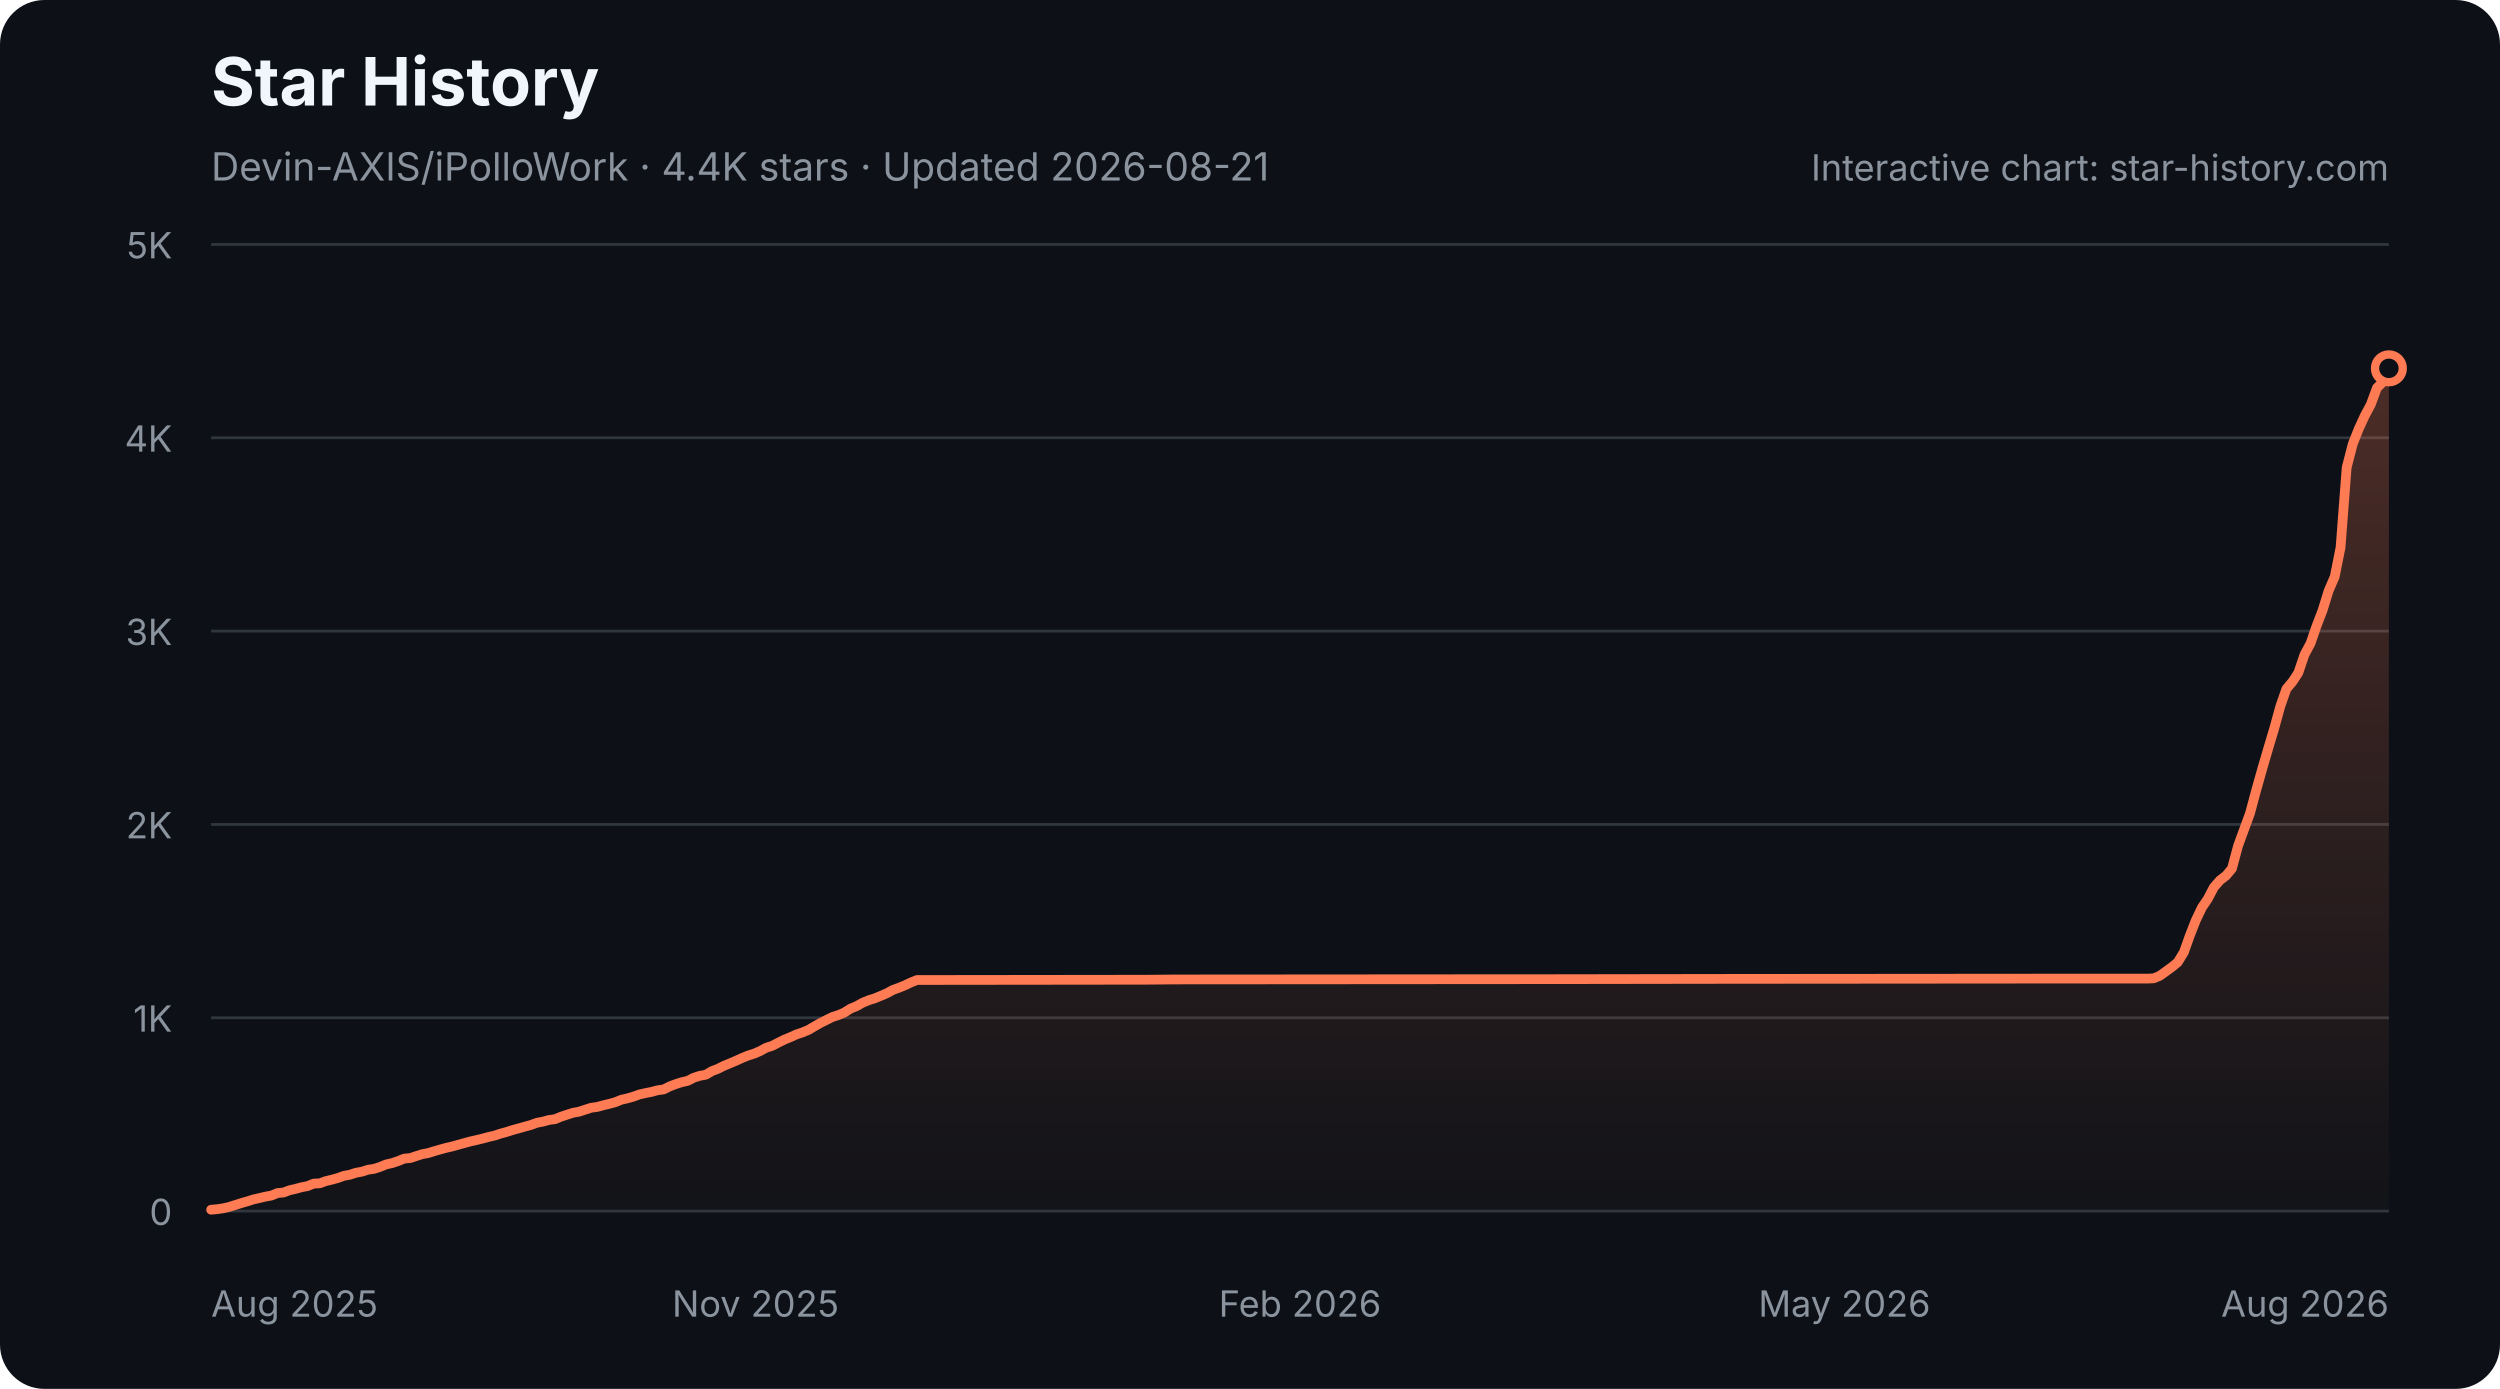
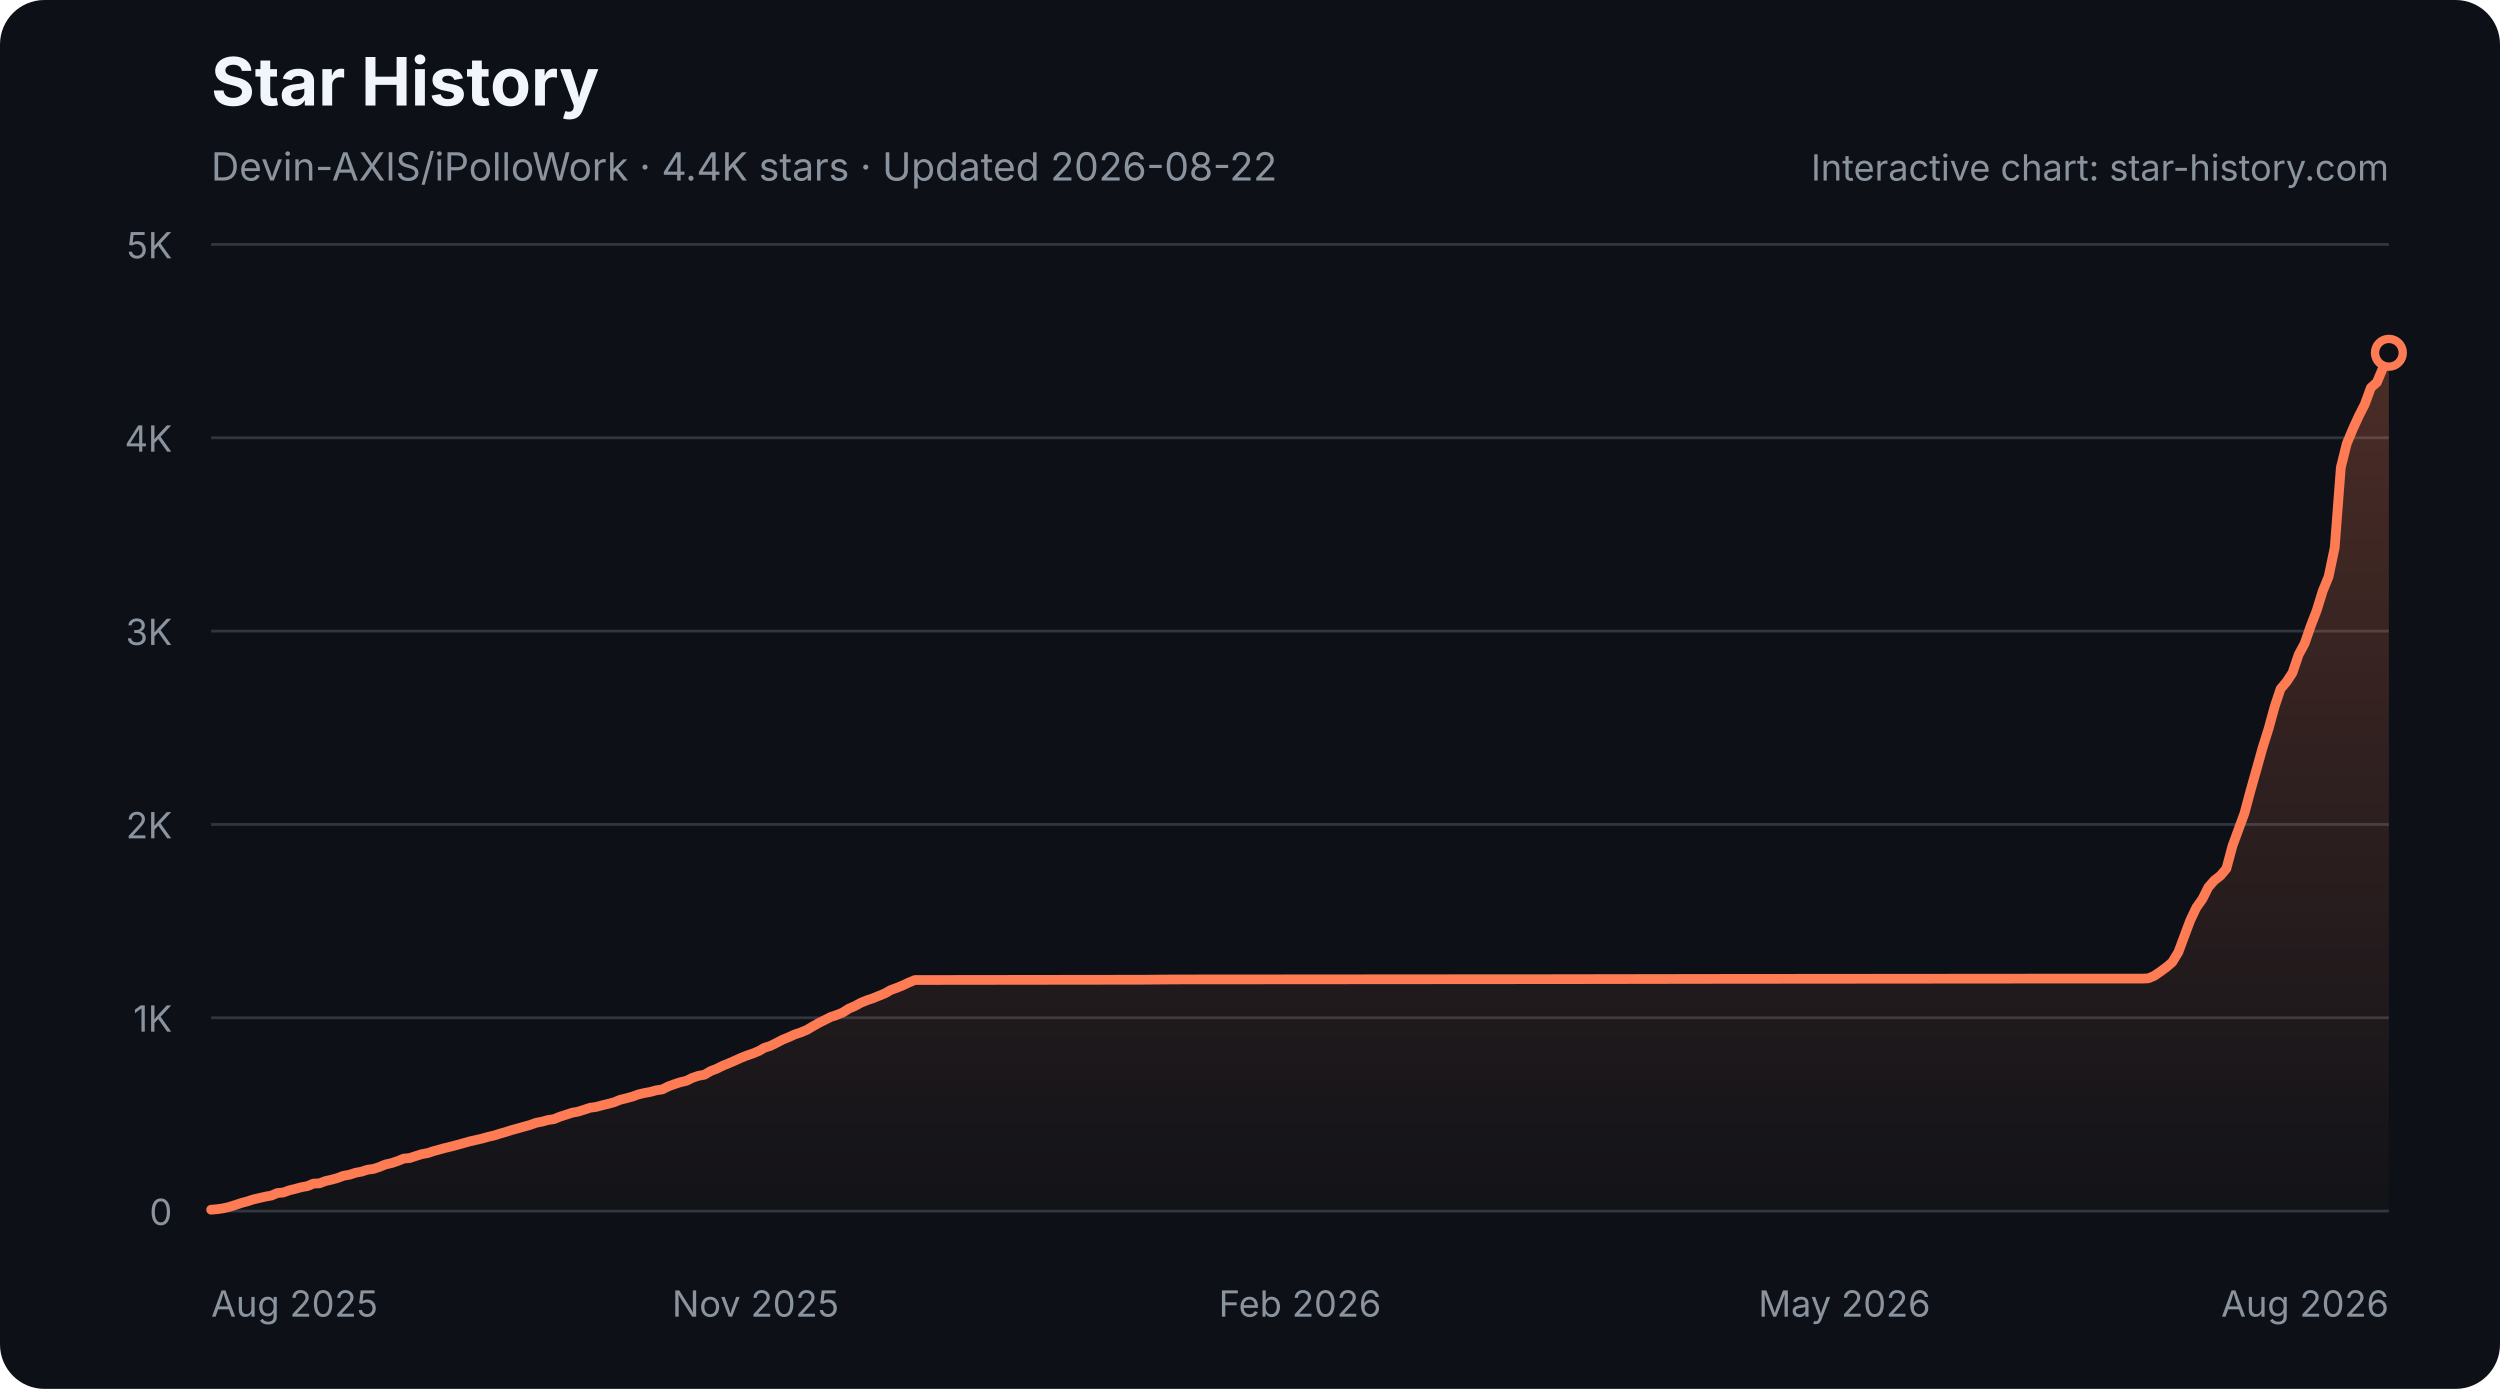
<svg xmlns="http://www.w3.org/2000/svg" width="900" height="500" viewBox="0 0 900 500" role="img" aria-labelledby="star-history-dark-title star-history-dark-description">
  <defs>
    <linearGradient id="star-history-dark-fill" x1="0" x2="0" y1="0" y2="1">
      <stop offset="0%" stop-color="#ff7b54" stop-opacity="0.26" />
      <stop offset="100%" stop-color="#ff7b54" stop-opacity="0.02" />
    </linearGradient>
  </defs>
  <rect width="900" height="500" rx="16" fill="#0d1117" />
  <text x="76" y="38" fill="#f0f6fc" font-family="-apple-system,BlinkMacSystemFont,'Segoe UI',sans-serif" font-size="24" font-weight="700">Star History</text>
-   <text x="76" y="65" fill="#8b949e" font-family="-apple-system,BlinkMacSystemFont,'Segoe UI',sans-serif" font-size="14">Devin-AXIS/iPolloWork · 4.4K stars · Updated 2026-08-21</text>
+   <text x="76" y="65" fill="#8b949e" font-family="-apple-system,BlinkMacSystemFont,'Segoe UI',sans-serif" font-size="14">Devin-AXIS/iPolloWork · 4.4K stars · Updated 2026-08-22</text>
  <g font-family="-apple-system,BlinkMacSystemFont,'Segoe UI',sans-serif">
    <line x1="76" y1="436.0" x2="860" y2="436.0" stroke="#30363d" stroke-width="1" />
    <text x="62" y="441.0" fill="#8b949e" font-size="13" text-anchor="end">0</text>
    <line x1="76" y1="366.4" x2="860" y2="366.4" stroke="#30363d" stroke-width="1" />
    <text x="62" y="371.4" fill="#8b949e" font-size="13" text-anchor="end">1K</text>
    <line x1="76" y1="296.8" x2="860" y2="296.8" stroke="#30363d" stroke-width="1" />
    <text x="62" y="301.8" fill="#8b949e" font-size="13" text-anchor="end">2K</text>
    <line x1="76" y1="227.2" x2="860" y2="227.2" stroke="#30363d" stroke-width="1" />
    <text x="62" y="232.2" fill="#8b949e" font-size="13" text-anchor="end">3K</text>
    <line x1="76" y1="157.6" x2="860" y2="157.6" stroke="#30363d" stroke-width="1" />
    <text x="62" y="162.6" fill="#8b949e" font-size="13" text-anchor="end">4K</text>
    <line x1="76" y1="88.0" x2="860" y2="88.0" stroke="#30363d" stroke-width="1" />
    <text x="62" y="93.0" fill="#8b949e" font-size="13" text-anchor="end">5K</text>
    <text x="76.0" y="474" fill="#8b949e" font-size="13" text-anchor="start">Aug 2025</text>
    <text x="272.0" y="474" fill="#8b949e" font-size="13" text-anchor="middle">Nov 2025</text>
    <text x="468.0" y="474" fill="#8b949e" font-size="13" text-anchor="middle">Feb 2026</text>
    <text x="664.0" y="474" fill="#8b949e" font-size="13" text-anchor="middle">May 2026</text>
    <text x="860.0" y="474" fill="#8b949e" font-size="13" text-anchor="end">Aug 2026</text>
-     <path d="M76.0 435.5 L78.2 435.3 L80.3 435.0 L82.5 434.5 L84.7 433.8 L86.9 433.1 L89.0 432.5 L91.2 431.8 L93.4 431.3 L95.5 430.8 L97.7 430.4 L99.9 429.5 L102.1 429.3 L104.2 428.5 L106.4 428.0 L108.6 427.4 L110.7 427.0 L112.9 426.1 L115.1 426.0 L117.3 425.2 L119.4 424.7 L121.6 424.1 L123.8 423.3 L126.0 422.9 L128.1 422.2 L130.3 421.8 L132.5 421.1 L134.6 420.8 L136.8 420.1 L139.0 419.2 L141.2 418.7 L143.3 418.0 L145.5 417.1 L147.7 416.9 L149.8 416.2 L152.0 415.5 L154.2 415.1 L156.4 414.4 L158.5 413.8 L160.7 413.2 L162.9 412.7 L165.0 412.1 L167.2 411.5 L169.4 410.9 L171.6 410.4 L173.7 409.9 L175.9 409.3 L178.1 408.8 L180.2 408.1 L182.4 407.5 L184.6 406.8 L186.8 406.2 L188.9 405.6 L191.1 405.0 L193.3 404.2 L195.4 403.8 L197.6 403.2 L199.8 402.9 L202.0 402.0 L204.1 401.3 L206.3 400.6 L208.5 400.2 L210.6 399.5 L212.8 398.8 L215.0 398.5 L217.2 397.9 L219.3 397.4 L221.5 396.8 L223.7 395.9 L225.9 395.4 L228.0 394.8 L230.2 394.0 L232.4 393.5 L234.5 393.1 L236.7 392.5 L238.9 392.2 L241.1 391.1 L243.2 390.3 L245.4 389.6 L247.6 389.1 L249.7 388.0 L251.9 387.3 L254.1 386.9 L256.3 385.6 L258.4 384.8 L260.6 383.7 L262.8 382.8 L264.9 381.9 L267.1 380.9 L269.3 380.0 L271.5 379.3 L273.6 378.4 L275.8 377.2 L278.0 376.5 L280.1 375.4 L282.3 374.3 L284.5 373.4 L286.7 372.4 L288.8 371.7 L291.0 370.8 L293.2 369.5 L295.3 368.3 L297.5 367.2 L299.7 366.1 L301.9 365.4 L304.0 364.5 L306.2 363.1 L308.4 362.2 L310.5 361.0 L312.7 360.1 L314.9 359.4 L317.1 358.5 L319.2 357.6 L321.4 356.4 L323.6 355.6 L325.8 354.7 L327.9 353.7 L330.1 352.8 L332.3 352.8 L412.6 352.7 L423.5 352.6 L549.4 352.5 L558.1 352.5 L621.1 352.4 L738.4 352.3 L773.1 352.3 L775.3 352.2 L777.5 351.3 L779.6 349.8 L781.8 348.2 L784.0 346.4 L786.2 342.8 L788.3 336.9 L790.5 331.3 L792.7 326.7 L794.8 323.6 L797.0 319.4 L799.2 316.9 L801.4 315.2 L803.5 312.7 L805.7 304.5 L807.9 298.5 L810.0 292.8 L812.2 284.6 L814.4 276.8 L816.6 269.3 L818.7 262.3 L820.9 254.3 L823.1 248.0 L825.3 245.4 L827.4 242.2 L829.6 235.7 L831.8 231.6 L833.9 225.5 L836.1 219.8 L838.3 212.7 L840.5 207.6 L842.6 197.1 L844.8 168.3 L847.0 159.8 L849.1 154.5 L851.3 149.7 L853.5 145.6 L855.7 139.6 L857.8 137.6 L860.0 132.6 L860.0 436 L76.0 436 Z" fill="url(#star-history-dark-fill)" />
-     <path d="M76.0 435.5 L78.2 435.3 L80.3 435.0 L82.5 434.5 L84.7 433.8 L86.9 433.1 L89.0 432.5 L91.2 431.8 L93.4 431.3 L95.5 430.8 L97.7 430.4 L99.9 429.5 L102.1 429.3 L104.2 428.5 L106.4 428.0 L108.6 427.4 L110.7 427.0 L112.9 426.1 L115.1 426.0 L117.3 425.2 L119.4 424.7 L121.6 424.1 L123.8 423.3 L126.0 422.9 L128.1 422.2 L130.3 421.8 L132.5 421.1 L134.6 420.8 L136.8 420.1 L139.0 419.2 L141.2 418.7 L143.3 418.0 L145.5 417.1 L147.7 416.9 L149.8 416.2 L152.0 415.5 L154.2 415.1 L156.4 414.4 L158.5 413.8 L160.7 413.2 L162.9 412.7 L165.0 412.1 L167.2 411.5 L169.4 410.9 L171.6 410.4 L173.7 409.9 L175.9 409.3 L178.1 408.8 L180.2 408.1 L182.4 407.5 L184.6 406.8 L186.8 406.2 L188.9 405.6 L191.1 405.0 L193.3 404.2 L195.4 403.8 L197.6 403.2 L199.8 402.9 L202.0 402.0 L204.1 401.3 L206.3 400.6 L208.5 400.2 L210.6 399.5 L212.8 398.8 L215.0 398.5 L217.2 397.9 L219.3 397.4 L221.5 396.8 L223.7 395.9 L225.9 395.4 L228.0 394.8 L230.2 394.0 L232.4 393.5 L234.5 393.1 L236.7 392.5 L238.9 392.2 L241.1 391.1 L243.2 390.3 L245.4 389.6 L247.6 389.1 L249.7 388.0 L251.9 387.3 L254.1 386.9 L256.3 385.6 L258.4 384.8 L260.6 383.7 L262.8 382.8 L264.9 381.9 L267.1 380.9 L269.3 380.0 L271.5 379.3 L273.6 378.4 L275.8 377.2 L278.0 376.5 L280.1 375.4 L282.3 374.3 L284.5 373.4 L286.7 372.4 L288.8 371.7 L291.0 370.8 L293.2 369.5 L295.3 368.3 L297.5 367.2 L299.7 366.1 L301.9 365.4 L304.0 364.5 L306.2 363.1 L308.4 362.2 L310.5 361.0 L312.7 360.1 L314.9 359.4 L317.1 358.5 L319.2 357.6 L321.4 356.4 L323.6 355.6 L325.8 354.7 L327.9 353.7 L330.1 352.8 L332.3 352.8 L412.6 352.7 L423.5 352.6 L549.4 352.5 L558.1 352.5 L621.1 352.4 L738.4 352.3 L773.1 352.3 L775.3 352.2 L777.5 351.3 L779.6 349.8 L781.8 348.2 L784.0 346.4 L786.2 342.8 L788.3 336.9 L790.5 331.3 L792.7 326.7 L794.8 323.6 L797.0 319.4 L799.2 316.9 L801.4 315.2 L803.5 312.7 L805.7 304.5 L807.9 298.5 L810.0 292.8 L812.2 284.6 L814.4 276.8 L816.6 269.3 L818.7 262.3 L820.9 254.3 L823.1 248.0 L825.3 245.4 L827.4 242.2 L829.6 235.7 L831.8 231.6 L833.9 225.5 L836.1 219.8 L838.3 212.7 L840.5 207.6 L842.6 197.1 L844.8 168.3 L847.0 159.8 L849.1 154.5 L851.3 149.7 L853.5 145.6 L855.7 139.6 L857.8 137.6 L860.0 132.6" fill="none" stroke="#ff7b54" stroke-width="3.5" stroke-linecap="round" stroke-linejoin="round" />
-     <circle cx="860.0" cy="132.6" r="5" fill="#0d1117" stroke="#ff7b54" stroke-width="3" />
+     <path d="M76.0 435.5 L78.2 435.3 L80.3 435.0 L82.5 434.5 L84.7 433.8 L86.8 433.1 L89.0 432.5 L91.2 431.8 L93.3 431.3 L95.5 430.8 L97.7 430.4 L99.8 429.5 L102.0 429.3 L104.2 428.5 L106.3 428.0 L108.5 427.4 L110.7 427.0 L112.8 426.1 L115.0 426.0 L117.1 425.2 L119.3 424.7 L121.5 424.1 L123.6 423.3 L125.8 422.9 L128.0 422.2 L130.1 421.8 L132.3 421.1 L134.5 420.8 L136.6 420.1 L138.8 419.2 L141.0 418.7 L143.1 418.0 L145.3 417.1 L147.5 416.9 L149.6 416.2 L151.8 415.5 L154.0 415.1 L156.1 414.4 L158.3 413.8 L160.5 413.2 L162.6 412.7 L164.8 412.1 L167.0 411.5 L169.1 410.9 L171.3 410.4 L173.5 409.9 L175.6 409.3 L177.8 408.8 L180.0 408.1 L182.1 407.5 L184.3 406.8 L186.5 406.2 L188.6 405.6 L190.8 405.0 L193.0 404.2 L195.1 403.8 L197.3 403.2 L199.4 402.9 L201.6 402.0 L203.8 401.3 L205.9 400.6 L208.1 400.2 L210.3 399.5 L212.4 398.8 L214.6 398.5 L216.8 397.9 L218.9 397.4 L221.1 396.8 L223.3 395.9 L225.4 395.4 L227.6 394.8 L229.8 394.0 L231.9 393.5 L234.1 393.1 L236.3 392.5 L238.4 392.2 L240.6 391.1 L242.8 390.3 L244.9 389.6 L247.1 389.1 L249.3 388.0 L251.4 387.3 L253.6 386.9 L255.8 385.6 L257.9 384.8 L260.1 383.7 L262.3 382.8 L264.4 381.9 L266.6 380.9 L268.8 380.0 L270.9 379.3 L273.1 378.4 L275.2 377.2 L277.4 376.5 L279.6 375.4 L281.7 374.3 L283.9 373.4 L286.1 372.4 L288.2 371.7 L290.4 370.8 L292.6 369.5 L294.7 368.3 L296.9 367.2 L299.1 366.1 L301.2 365.4 L303.4 364.5 L305.6 363.1 L307.7 362.2 L309.9 361.0 L312.1 360.1 L314.2 359.4 L316.4 358.5 L318.6 357.6 L320.7 356.4 L322.9 355.6 L325.1 354.7 L327.2 353.7 L329.4 352.8 L331.6 352.8 L411.7 352.7 L422.5 352.6 L548.1 352.5 L556.8 352.5 L619.6 352.4 L736.6 352.3 L771.2 352.3 L773.4 352.2 L775.5 351.3 L777.7 349.8 L779.9 348.2 L782.0 346.4 L784.2 342.8 L786.4 336.9 L788.5 331.3 L790.7 326.7 L792.9 323.6 L795.0 319.4 L797.2 316.9 L799.4 315.2 L801.5 312.7 L803.7 304.5 L805.9 298.5 L808.0 292.8 L810.2 284.6 L812.4 276.8 L814.5 269.3 L816.7 262.3 L818.9 254.3 L821.0 248.0 L823.2 245.4 L825.3 242.2 L827.5 235.7 L829.7 231.6 L831.8 225.5 L834.0 219.8 L836.2 212.7 L838.3 207.6 L840.5 197.1 L842.7 168.3 L844.8 159.8 L847.0 154.5 L849.2 149.7 L851.3 145.6 L853.5 139.6 L855.7 137.6 L857.8 132.6 L860.0 127.0 L860.0 436 L76.0 436 Z" fill="url(#star-history-dark-fill)" />
+     <path d="M76.0 435.5 L78.2 435.3 L80.3 435.0 L82.5 434.5 L84.7 433.8 L86.8 433.1 L89.0 432.5 L91.2 431.8 L93.3 431.3 L95.5 430.8 L97.7 430.4 L99.8 429.5 L102.0 429.3 L104.2 428.5 L106.3 428.0 L108.5 427.4 L110.7 427.0 L112.8 426.1 L115.0 426.0 L117.1 425.2 L119.3 424.7 L121.5 424.1 L123.6 423.3 L125.8 422.9 L128.0 422.2 L130.1 421.8 L132.3 421.1 L134.5 420.8 L136.6 420.1 L138.8 419.2 L141.0 418.7 L143.1 418.0 L145.3 417.1 L147.5 416.9 L149.6 416.2 L151.8 415.5 L154.0 415.1 L156.1 414.4 L158.3 413.8 L160.5 413.2 L162.6 412.7 L164.8 412.1 L167.0 411.5 L169.1 410.9 L171.3 410.4 L173.5 409.9 L175.6 409.3 L177.8 408.8 L180.0 408.1 L182.1 407.5 L184.3 406.8 L186.5 406.2 L188.6 405.6 L190.8 405.0 L193.0 404.2 L195.1 403.8 L197.3 403.2 L199.4 402.9 L201.6 402.0 L203.8 401.3 L205.9 400.6 L208.1 400.2 L210.3 399.5 L212.4 398.8 L214.6 398.5 L216.8 397.9 L218.9 397.4 L221.1 396.8 L223.3 395.9 L225.4 395.4 L227.6 394.8 L229.8 394.0 L231.9 393.5 L234.1 393.1 L236.3 392.5 L238.4 392.2 L240.6 391.1 L242.8 390.3 L244.9 389.6 L247.1 389.1 L249.3 388.0 L251.4 387.3 L253.6 386.9 L255.8 385.6 L257.9 384.8 L260.1 383.7 L262.3 382.8 L264.4 381.9 L266.6 380.9 L268.8 380.0 L270.9 379.3 L273.1 378.4 L275.2 377.2 L277.4 376.5 L279.6 375.4 L281.7 374.3 L283.9 373.4 L286.1 372.4 L288.2 371.7 L290.4 370.8 L292.6 369.5 L294.7 368.3 L296.9 367.2 L299.1 366.1 L301.2 365.4 L303.4 364.5 L305.6 363.1 L307.7 362.2 L309.9 361.0 L312.1 360.1 L314.2 359.4 L316.4 358.5 L318.6 357.6 L320.7 356.4 L322.9 355.6 L325.1 354.7 L327.2 353.7 L329.4 352.8 L331.6 352.8 L411.7 352.7 L422.5 352.6 L548.1 352.5 L556.8 352.5 L619.6 352.4 L736.6 352.3 L771.2 352.3 L773.4 352.2 L775.5 351.3 L777.7 349.8 L779.9 348.2 L782.0 346.4 L784.2 342.8 L786.4 336.9 L788.5 331.3 L790.7 326.7 L792.9 323.6 L795.0 319.4 L797.2 316.9 L799.4 315.2 L801.5 312.7 L803.7 304.5 L805.9 298.5 L808.0 292.8 L810.2 284.6 L812.4 276.8 L814.5 269.3 L816.7 262.3 L818.9 254.3 L821.0 248.0 L823.2 245.4 L825.3 242.2 L827.5 235.7 L829.7 231.6 L831.8 225.5 L834.0 219.8 L836.2 212.7 L838.3 207.6 L840.5 197.1 L842.7 168.3 L844.8 159.8 L847.0 154.5 L849.2 149.7 L851.3 145.6 L853.5 139.6 L855.7 137.6 L857.8 132.6 L860.0 127.0" fill="none" stroke="#ff7b54" stroke-width="3.5" stroke-linecap="round" stroke-linejoin="round" />
+     <circle cx="860.0" cy="127.0" r="5" fill="#0d1117" stroke="#ff7b54" stroke-width="3" />
    <text x="860" y="65" fill="#8b949e" font-size="13" text-anchor="end">Interactive chart: star-history.com</text>
  </g>
</svg>
